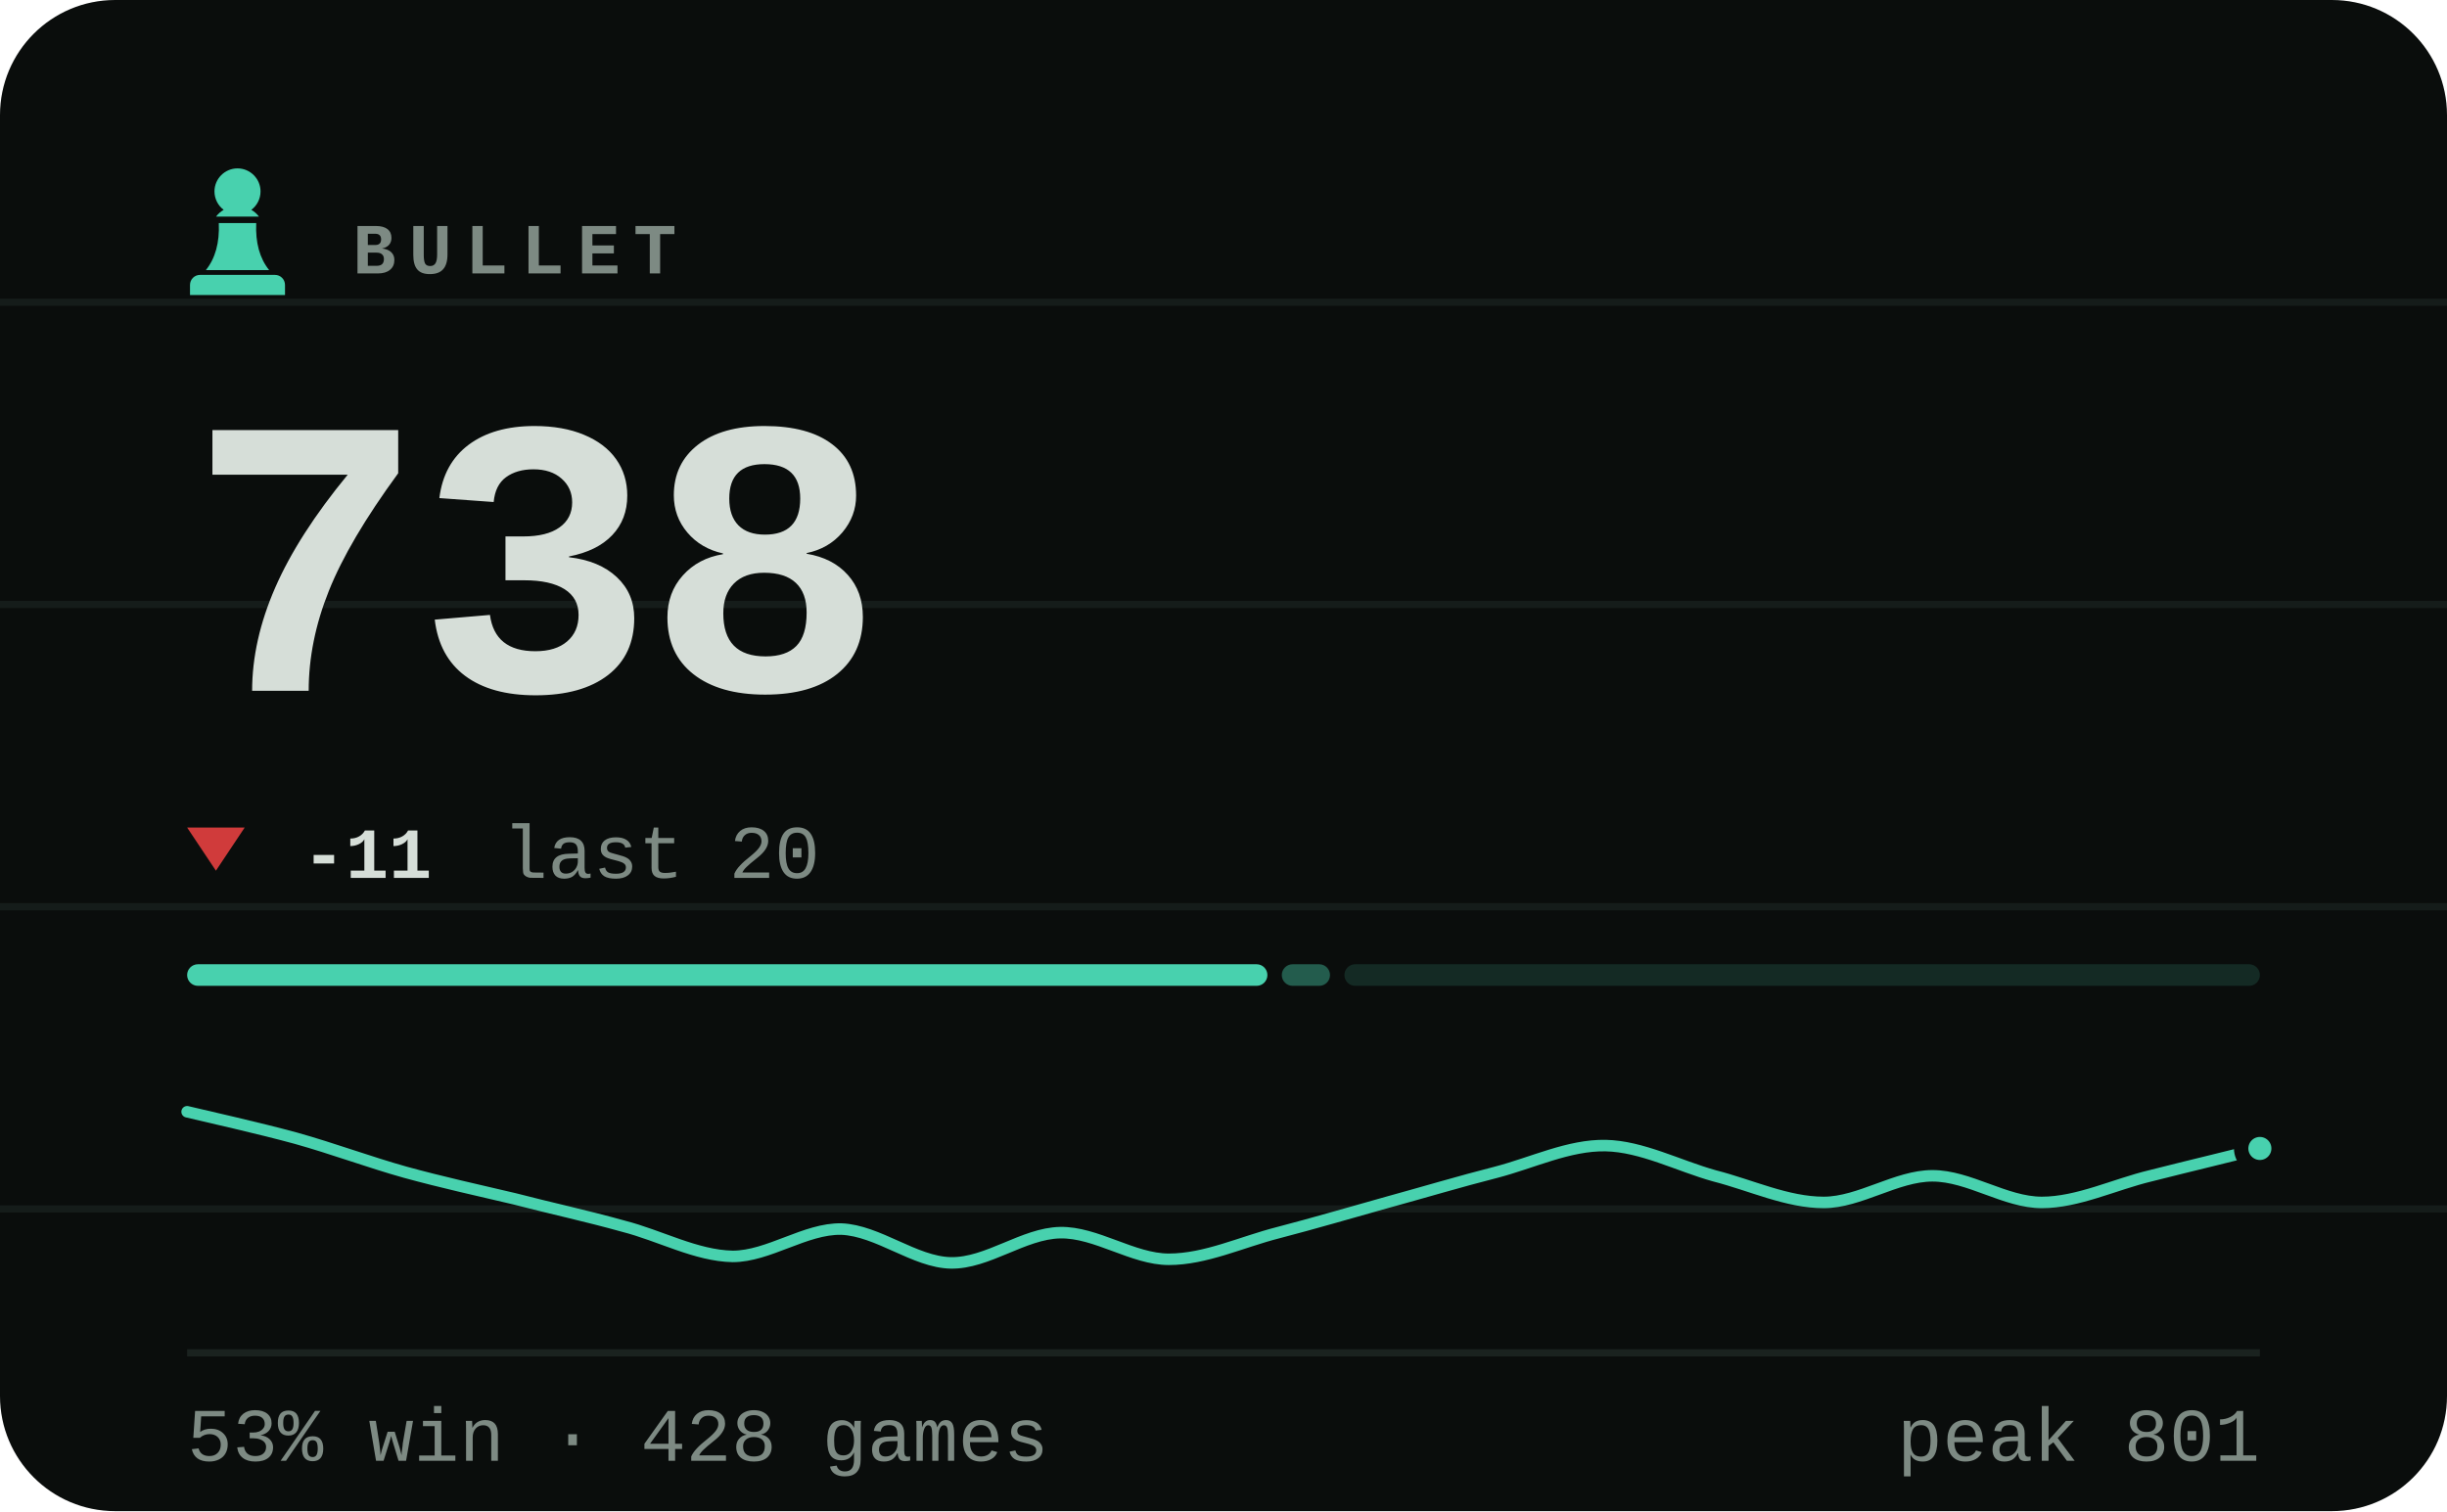
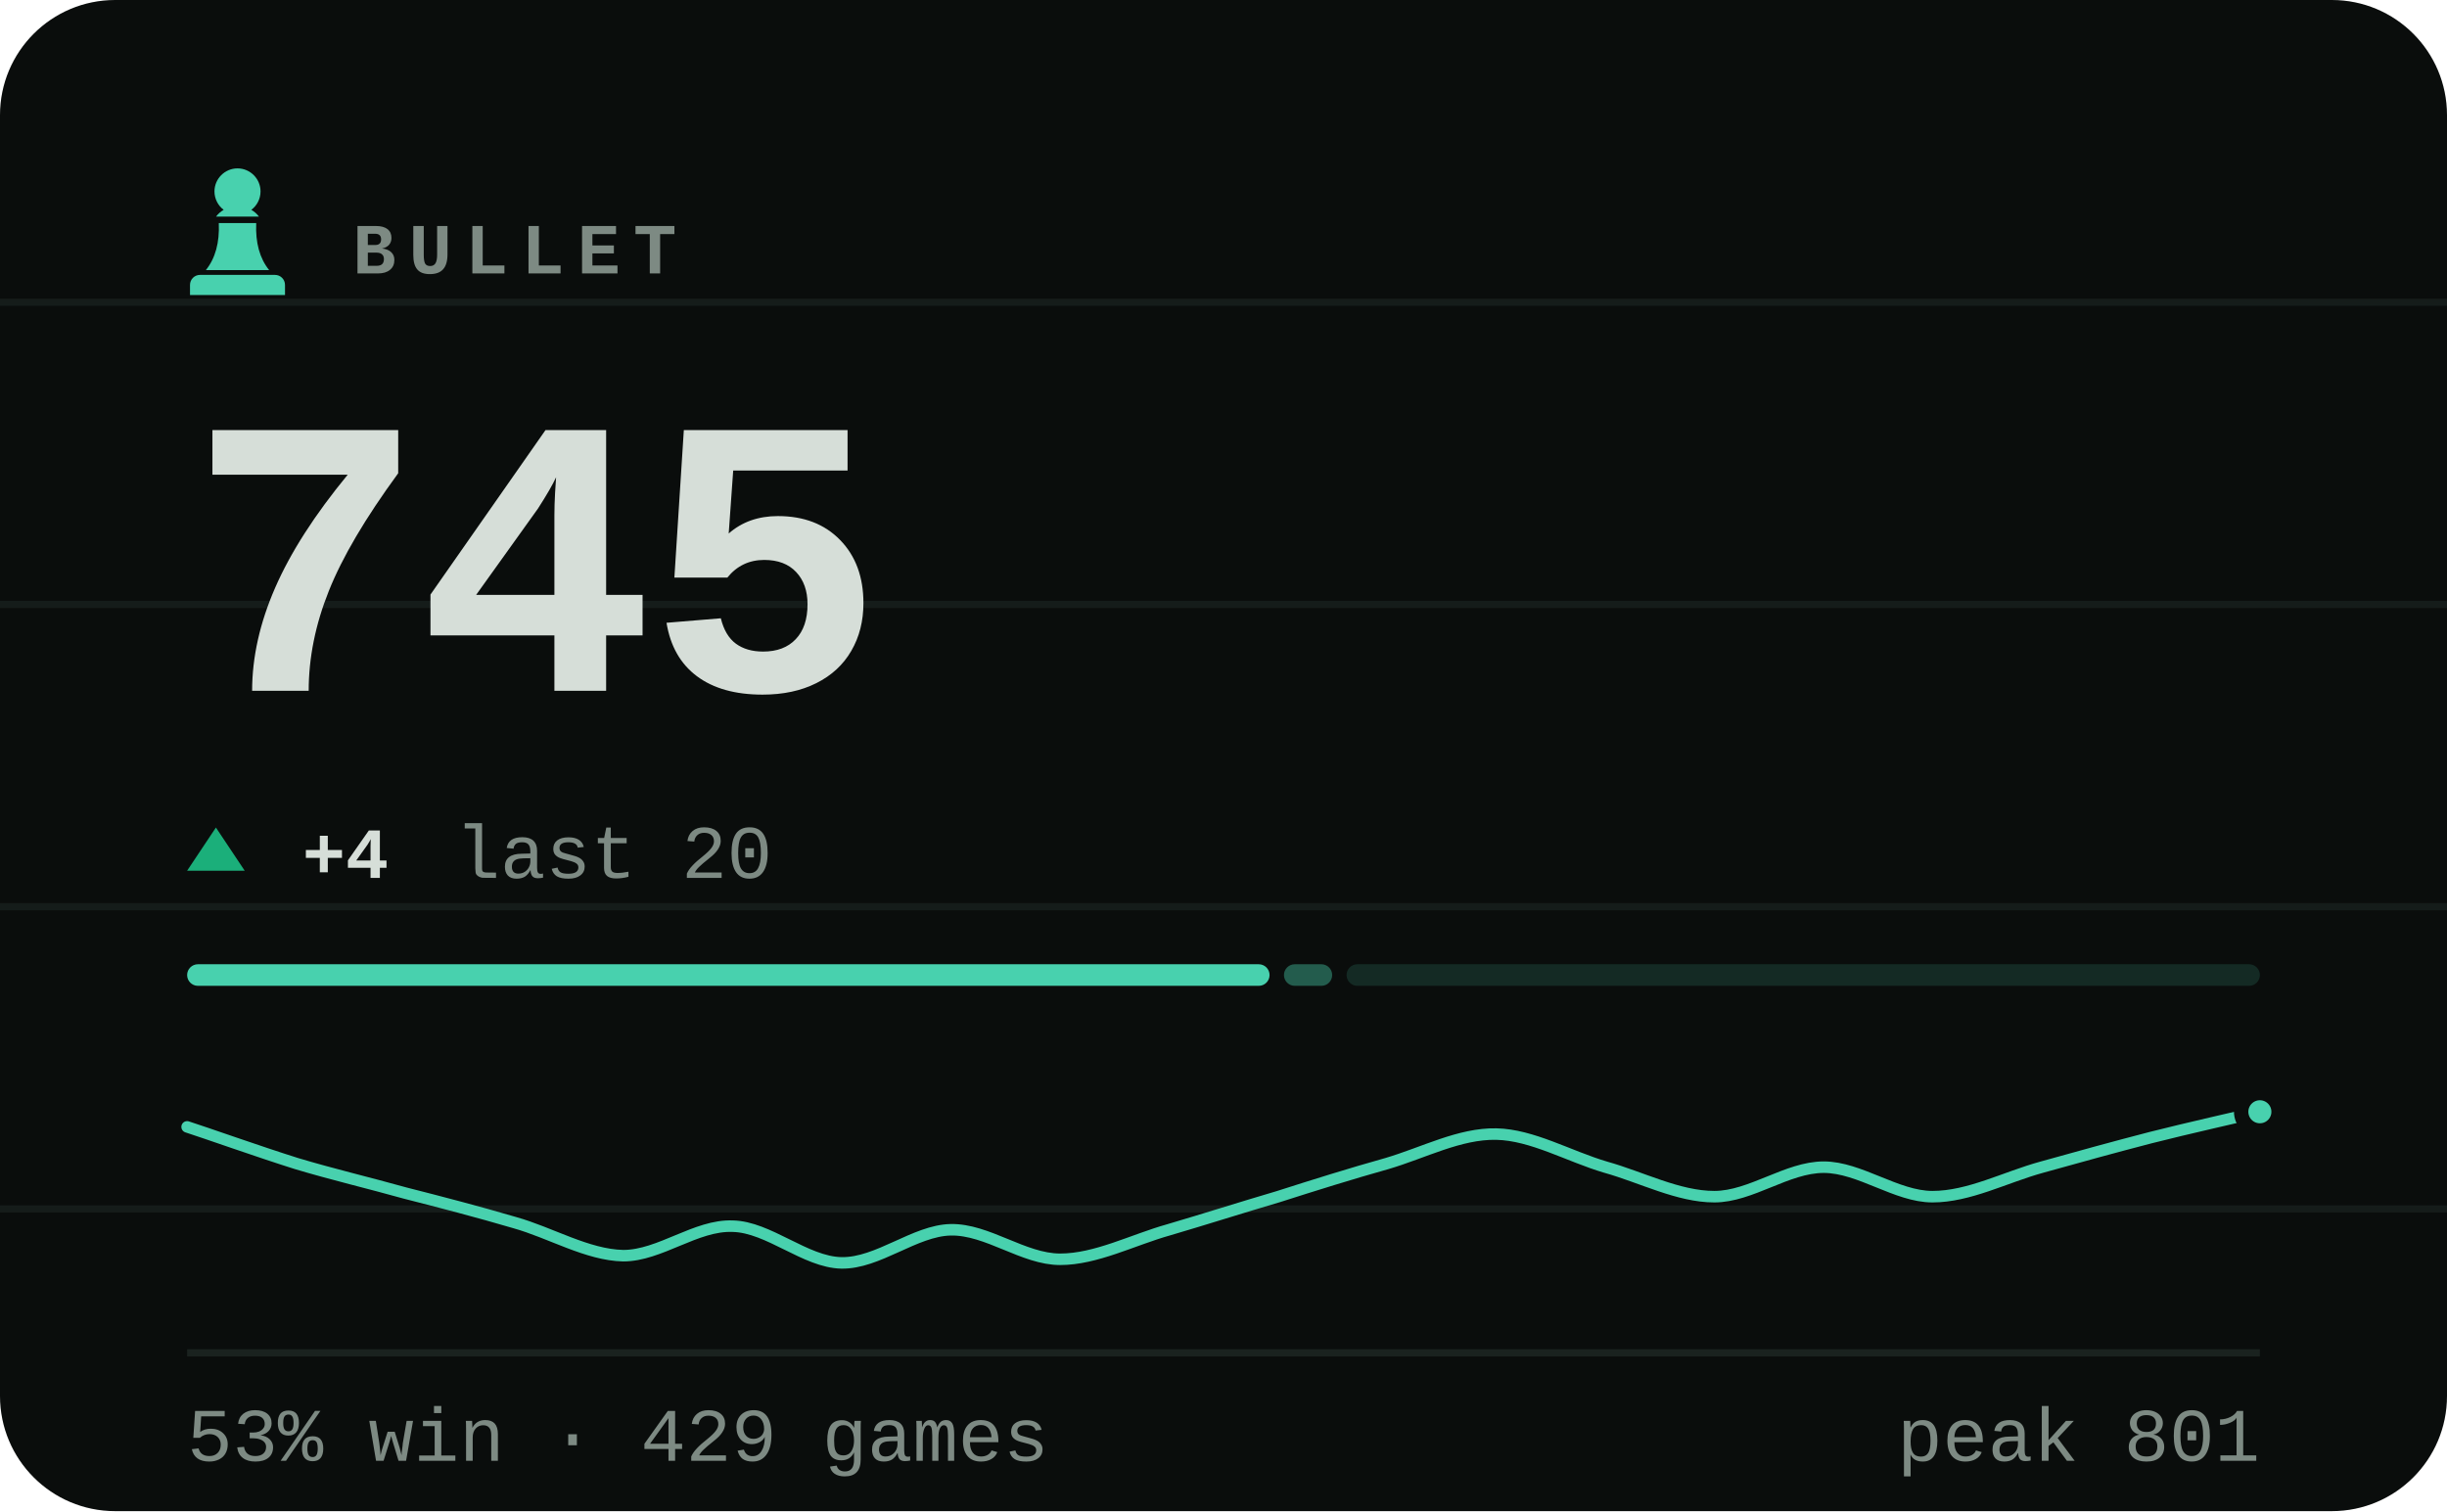
- <svg xmlns="http://www.w3.org/2000/svg" viewBox="0 0 340 210" width="340" height="210" role="img" aria-label="BULLET rating 738, 53% win rate over 428 games">
+ <svg xmlns="http://www.w3.org/2000/svg" viewBox="0 0 340 210" width="340" height="210" role="img" aria-label="BULLET rating 745, 53% win rate over 429 games">
  <style>svg{font-family:ui-monospace,'SF Mono',Menlo,Consolas,'Liberation Mono',monospace}text{fill:#d6ded8;white-space:pre}.bg{fill:#0a0d0c}.acc{fill:#48d1ae}.win{fill:#1baf7a}.draw{fill:#8b8f96}.loss{fill:#d03b3b}.lbl{font-size:10px;font-weight:600;letter-spacing:.18em;fill:#7d8a83}.cap{font-size:10.5px;font-weight:500;fill:#7d8a83}.num{font-family:ui-monospace,'SF Mono',Menlo,Consolas,'Liberation Mono',monospace;font-weight:700;letter-spacing:-.02em}.tick{font-size:9px;font-weight:500;fill:#7d8a83;opacity:.75}.dl{font-size:10px;font-weight:600}.rule{stroke:#1a221f;stroke-width:1;fill:none}.grid{stroke:#1a221f;stroke-width:1;fill:none;opacity:.7}.ln{fill:none;stroke:#48d1ae;stroke-width:2;stroke-linecap:round;stroke-linejoin:round}.ring{stroke:#0a0d0c;stroke-width:2}.hollow{fill:none;stroke-width:1.5}.sq{fill:#d6ded8;opacity:.035}</style>
  <rect class="bg" width="340" height="210" rx="16" />
  <line class="grid" x1="0" y1="42" x2="340" y2="42" opacity=".5" />
  <line class="grid" x1="0" y1="84" x2="340" y2="84" opacity=".5" />
  <line class="grid" x1="0" y1="126" x2="340" y2="126" opacity=".5" />
  <line class="grid" x1="0" y1="168" x2="340" y2="168" opacity=".5" />
  <g class="acc" transform="translate(23.0,21.8) scale(0.2)">
    <path d="M50 8c-8.8 0-16 7.2-16 16 0 5.2 2.5 9.9 6.4 12.8-2.1 1.2-3.9 2.8-5.3 4.7h29.8c-1.4-1.9-3.2-3.5-5.3-4.7C63.5 33.9 66 29.2 66 24c0-8.8-7.2-16-16-16zM37 46c.6 13.6-2.4 24.5-9 32.7h44c-6.6-8.2-9.6-19.1-9-32.7H37zM24 82h52c3.9 0 7 3.1 7 7v7H17v-7c0-3.9 3.1-7 7-7z" />
  </g>
  <text class="lbl" x="49" y="38">BULLET</text>
-   <text class="num" x="26" y="96" style="font-size:55px">738</text>
-   <path fill="#d03b3b" d="M30 121L34 115H26Z" />
-   <text class="dl" x="42" y="122" fill="#d03b3b">-11</text>
-   <text class="cap" x="69.8" y="122">last 20</text>
-   <rect x="26.0" y="134" width="150.1" height="3" rx="1.5" fill="#48d1ae" opacity="1" />
-   <rect x="178.1" y="134" width="6.7" height="3" rx="1.5" fill="#48d1ae" opacity="0.4" />
-   <rect x="186.8" y="134" width="127.2" height="3" rx="1.5" fill="#48d1ae" opacity="0.15" />
-   <path class="ln" style="stroke-width:1.6" d="M26.0 154.5C28.5 155.1 36.1 156.8 41.2 158.2C46.2 159.6 51.3 161.5 56.3 162.9C61.4 164.3 66.4 165.4 71.5 166.6C76.5 167.9 81.6 169.0 86.6 170.4C91.7 171.7 96.7 174.5 101.8 174.6C106.8 174.6 111.9 170.7 116.9 170.8C122.0 171.0 127.1 175.4 132.1 175.5C137.2 175.6 142.2 171.4 147.3 171.3C152.3 171.2 157.4 175.0 162.4 175.0C167.5 175.0 172.5 172.6 177.6 171.3C182.6 170.0 187.7 168.5 192.7 167.1C197.8 165.7 202.8 164.2 207.9 162.9C212.9 161.6 218.0 159.1 223.1 159.2C228.1 159.3 233.2 162.0 238.2 163.4C243.3 164.7 248.3 167.1 253.4 167.1C258.4 167.1 263.5 163.4 268.5 163.4C273.6 163.4 278.6 167.1 283.7 167.1C288.7 167.1 293.8 164.6 298.8 163.4C303.9 162.1 311.5 160.3 314.0 159.6" />
-   <circle class="acc ring" cx="314.0" cy="159.6" r="2.6" />
+   <text class="num" x="26" y="96" style="font-size:55px">745</text>
+   <path fill="#1baf7a" d="M30 115L34 121H26Z" />
+   <text class="dl" x="42" y="122" fill="#1baf7a">+4</text>
+   <text class="cap" x="63.2" y="122">last 20</text>
+   <rect x="26.0" y="134" width="150.4" height="3" rx="1.5" fill="#48d1ae" opacity="1" />
+   <rect x="178.4" y="134" width="6.7" height="3" rx="1.5" fill="#48d1ae" opacity="0.4" />
+   <rect x="187.1" y="134" width="126.9" height="3" rx="1.5" fill="#48d1ae" opacity="0.15" />
+   <path class="ln" style="stroke-width:1.6" d="M26.0 156.6C28.5 157.4 36.1 160.1 41.2 161.7C46.2 163.2 51.3 164.4 56.3 165.8C61.4 167.1 66.4 168.4 71.5 169.9C76.5 171.3 81.6 174.4 86.6 174.5C91.7 174.5 96.7 170.2 101.8 170.4C106.8 170.5 111.9 175.4 116.9 175.5C122.0 175.6 127.1 171.0 132.1 170.9C137.2 170.8 142.2 175.0 147.3 175.0C152.3 175.0 157.4 172.3 162.4 170.9C167.5 169.4 172.5 167.8 177.6 166.3C182.6 164.7 187.7 163.1 192.7 161.7C197.8 160.2 202.8 157.5 207.9 157.6C212.9 157.7 218.0 160.7 223.1 162.2C228.1 163.6 233.2 166.3 238.2 166.3C243.3 166.3 248.3 162.2 253.4 162.2C258.4 162.2 263.5 166.3 268.5 166.3C273.6 166.3 278.6 163.6 283.7 162.2C288.7 160.8 293.8 159.4 298.8 158.1C303.9 156.8 311.5 155.1 314.0 154.5" />
+   <circle class="acc ring" cx="314.0" cy="154.5" r="2.6" />
  <line class="rule" x1="26" y1="188" x2="314" y2="188" />
-   <text class="cap" x="26" y="203">53% win · 428 games</text>
+   <text class="cap" x="26" y="203">53% win · 429 games</text>
  <text class="cap" x="314" y="203" text-anchor="end">peak 801</text>
</svg>
